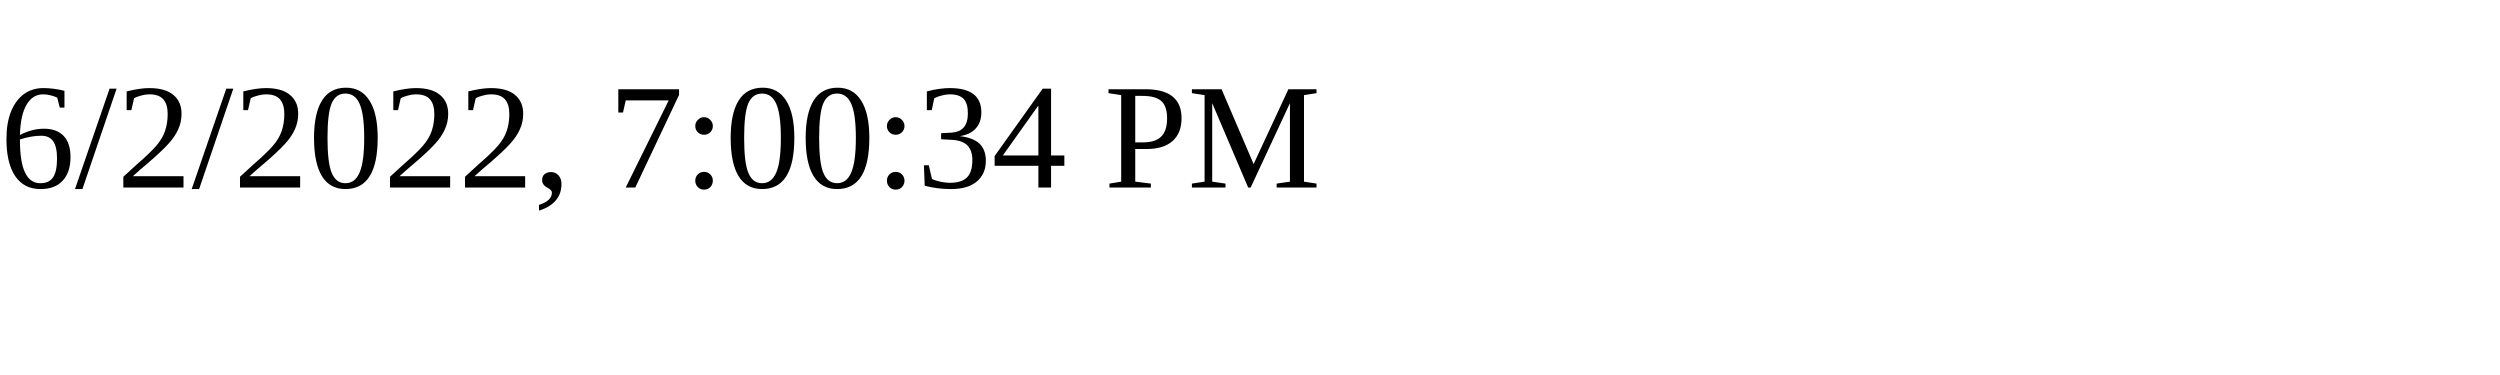
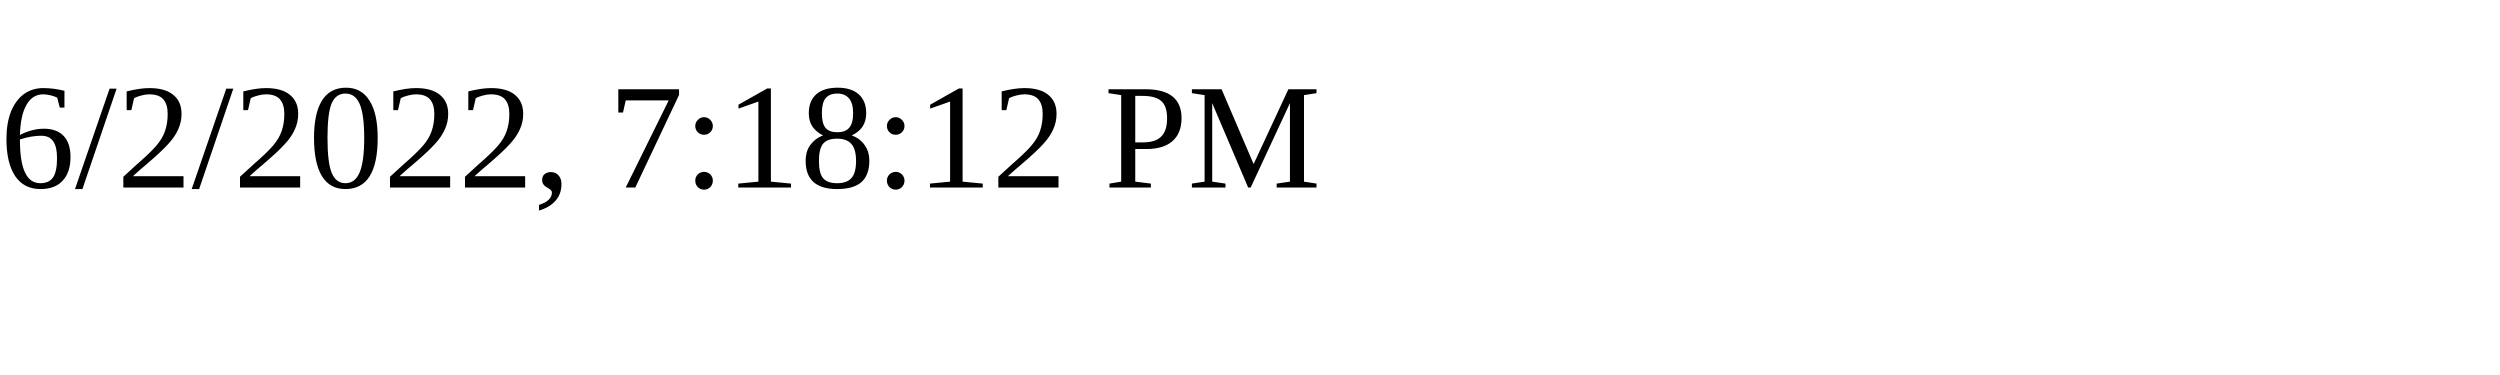
<svg xmlns="http://www.w3.org/2000/svg" height="30" width="200">
-   <text x="0" y="15">6/2/2022, 7:00:34 PM</text>
+   <text x="0" y="15">6/2/2022, 7:18:12 PM</text>
</svg>
